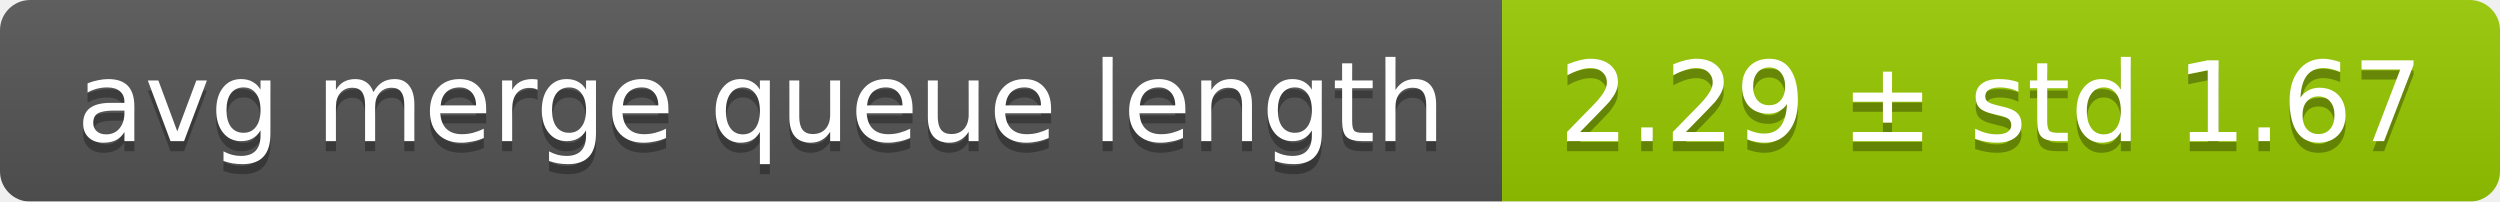
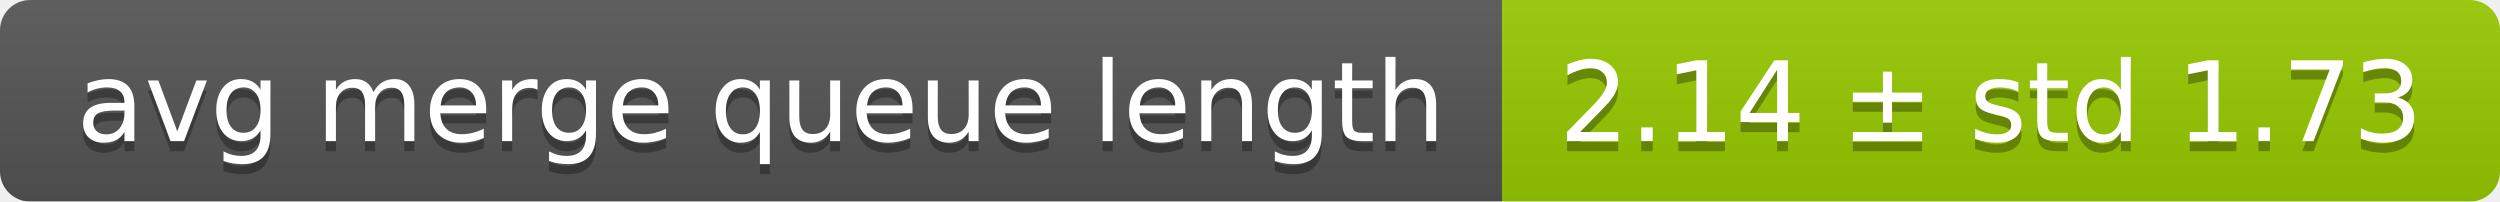
<svg xmlns="http://www.w3.org/2000/svg" width="248" height="20">
  <linearGradient id="smooth" x2="0" y2="100%">
    <stop offset="0" stop-color="#bbb" stop-opacity=".1" />
    <stop offset="1" stop-opacity=".1" />
  </linearGradient>
  <mask id="round">
    <rect width="248" height="20" rx="3" fill="#fff" />
  </mask>
  <g mask="url(#round)">
    <rect width="149" height="20" fill="#555" />
    <rect x="149" width="99" height="20" fill="#97ca00" />
    <rect width="248" height="20" fill="url(#smooth)" />
  </g>
  <g fill="#fff" text-anchor="middle" font-family="DejaVu Sans,Verdana,Geneva,sans-serif" font-size="11">
    <text x="75.5" y="15" fill="#010101" fill-opacity=".3">avg merge queue length</text>
    <text x="75.5" y="14">avg merge queue length</text>
-     <text x="197.5" y="15" fill="#010101" fill-opacity=".3">2.29 ± std 1.67</text>
-     <text x="197.5" y="14">2.29 ± std 1.67</text>
+     <text x="197.5" y="15" fill="#010101" fill-opacity=".3">2.14 ± std 1.73</text>
+     <text x="197.5" y="14">2.14 ± std 1.73</text>
  </g>
</svg>
